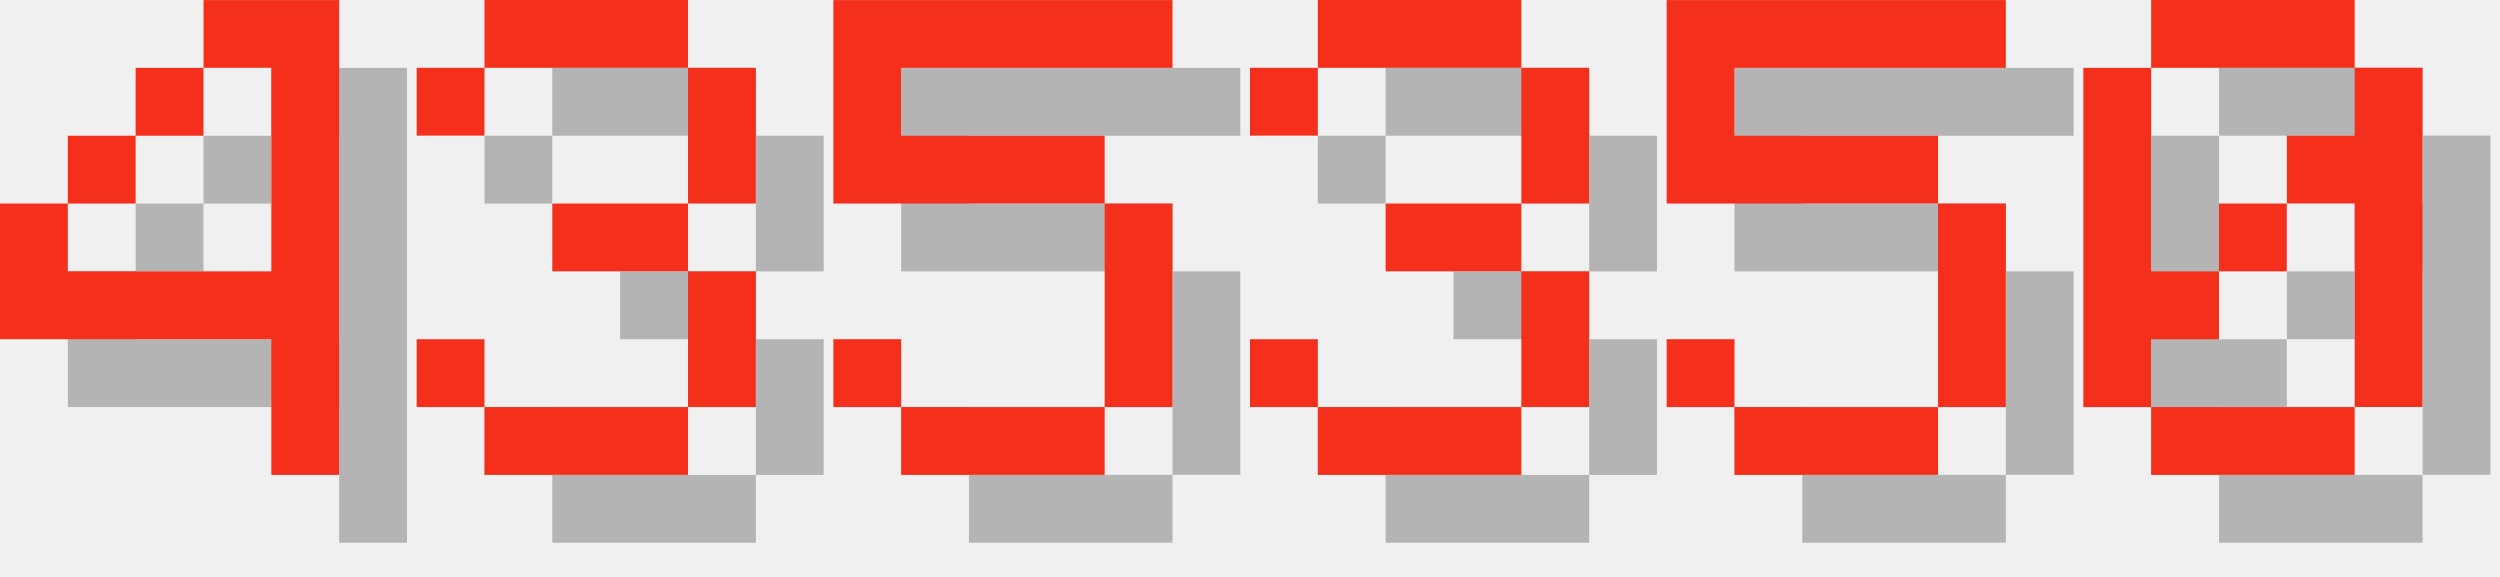
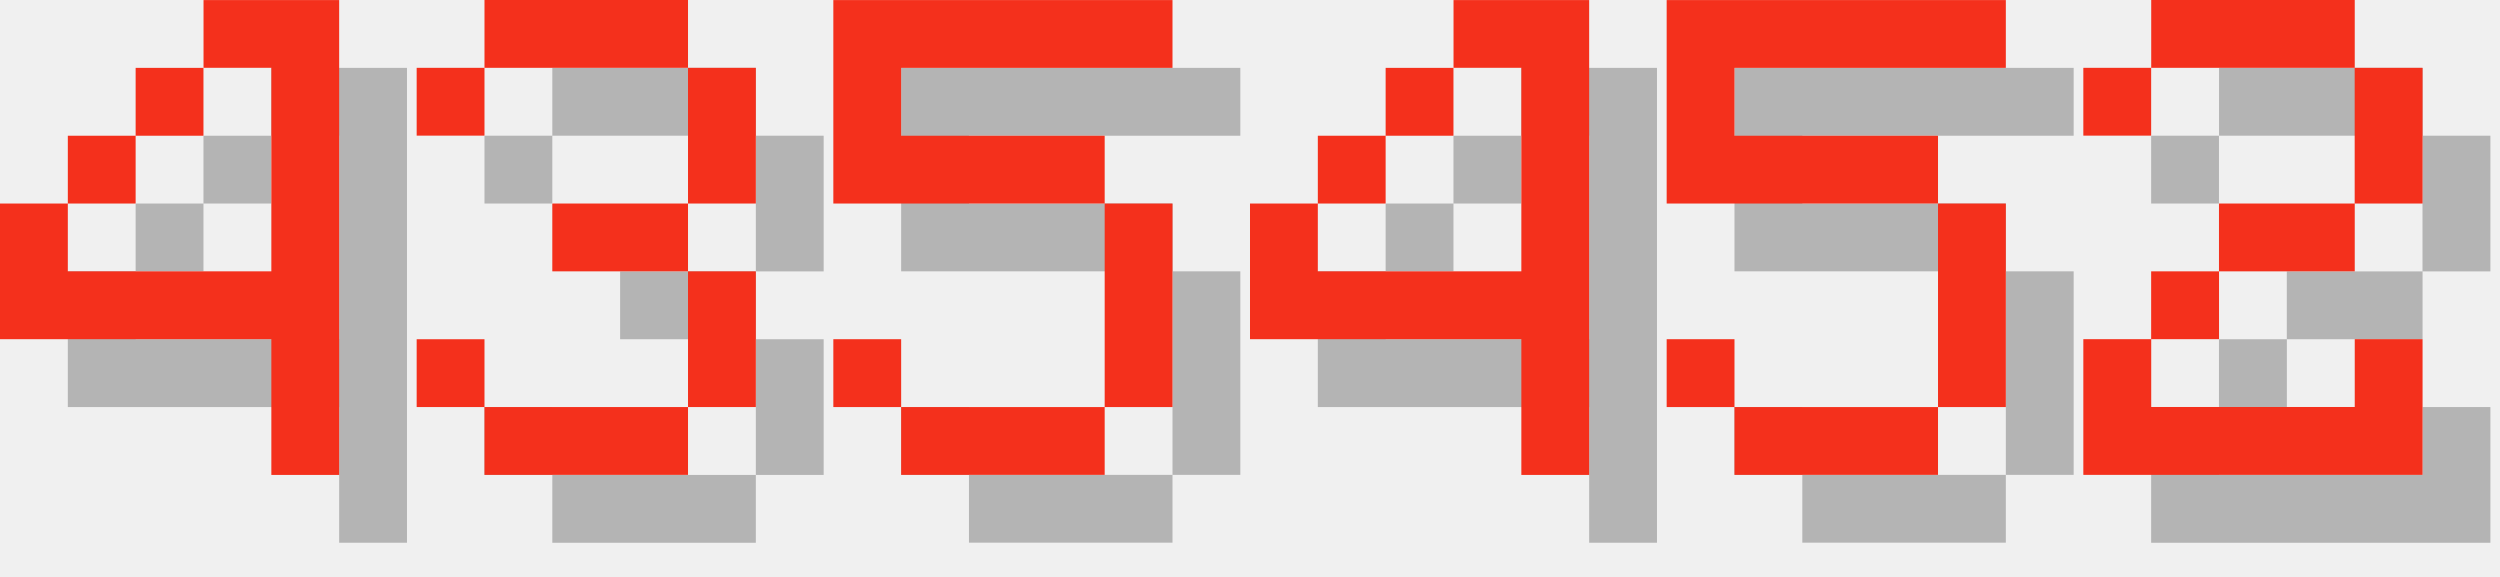
<svg xmlns="http://www.w3.org/2000/svg" version="1.1" width="156.0" height="36">
  <style>
        .text-foreground {
            fill: #F4301C;
        }
        .text-shadow {
            fill: #000000;
            fill-opacity: 0.25;
        }
    </style>
  <g class="digit" id="digit_4" transform="translate(0.0, 0), scale(4)">
    <path id="digit_4_shadow" class="text-shadow" d="m4.233 1.058v1.058h1.058v3.175h-3.175v-1.058h-1.058v2.117h4.233v2.117h1.058v-7.408h-2.117zm-2.117 3.175h1.058v-1.058h-1.058v1.058zm1.058-1.058h1.058v-1.058h-1.058v1.058z" fill-opacity=".5" style="paint-order:stroke fill markers" />
    <path id="digit_4_fg" class="text-foreground" d="m3.175 0v1.058h1.058v3.175h-3.175v-1.058h-1.058v2.117h4.233v2.117h1.058v-7.408h-2.117zm-2.117 3.175h1.058v-1.058h-1.058v1.058zm1.058-1.058h1.058v-1.058h-1.058v1.058z" fill="#fff" style="paint-order:stroke fill markers" />
  </g>
  <g class="digit" id="digit_3" transform="translate(26.0, 0), scale(4)">
    <path id="digit_3_shadow" class="text-shadow" d="m1.058 2.117v1.058h1.058v-1.058h3.175v2.117h-2.117v1.058h2.117v2.117h-3.175v-1.058h-1.058v1.058h1.058v1.058h3.175v-1.058h1.058v-2.117h-1.058v-1.058h1.058v-2.117h-1.058v-1.058h-3.175v1.058h-1.058z" fill-opacity=".5" style="paint-order:stroke fill markers" />
    <path id="digit_3_fg" class="text-foreground" d="m0 1.058v1.058h1.058v-1.058h3.175v2.117h-2.117v1.058h2.117v2.117h-3.175v-1.058h-1.058v1.058h1.058v1.058h3.175v-1.058h1.058v-2.117h-1.058v-1.058h1.058v-2.117h-1.058v-1.058h-3.175v1.058h-1.058z" fill="#fff" style="paint-order:stroke fill markers" />
  </g>
  <g class="digit" id="digit_5" transform="translate(52.0, 0), scale(4)">
    <path id="digit_5_shadow" class="text-shadow" d="m1.058 1.058v3.175h4.233v3.175h-3.175v-1.058h-1.058v1.058h1.058v1.058h3.175v-1.058h1.058v-3.175h-1.058v-1.058h-3.175v-1.058h4.233v-1.058h-5.292z" fill-opacity=".5" style="paint-order:stroke fill markers" />
    <path id="digit_5_fg" class="text-foreground" d="m0 0v3.175h4.233v3.175h-3.175v-1.058h-1.058v1.058h1.058v1.058h3.175v-1.058h1.058v-3.175h-1.058v-1.058h-3.175v-1.058h4.233v-1.058h-5.292z" fill="#fff" style="paint-order:stroke fill markers" />
  </g>
-   <g class="digit" id="digit_3" transform="translate(78.0, 0), scale(4)">
-     <path id="digit_3_shadow" class="text-shadow" d="m1.058 2.117v1.058h1.058v-1.058h3.175v2.117h-2.117v1.058h2.117v2.117h-3.175v-1.058h-1.058v1.058h1.058v1.058h3.175v-1.058h1.058v-2.117h-1.058v-1.058h1.058v-2.117h-1.058v-1.058h-3.175v1.058h-1.058z" fill-opacity=".5" style="paint-order:stroke fill markers" />
-     <path id="digit_3_fg" class="text-foreground" d="m0 1.058v1.058h1.058v-1.058h3.175v2.117h-2.117v1.058h2.117v2.117h-3.175v-1.058h-1.058v1.058h1.058v1.058h3.175v-1.058h1.058v-2.117h-1.058v-1.058h1.058v-2.117h-1.058v-1.058h-3.175v1.058h-1.058z" fill="#fff" style="paint-order:stroke fill markers" />
+   <g class="digit" id="digit_4" transform="translate(78.0, 0), scale(4)">
+     <path id="digit_4_shadow" class="text-shadow" d="m4.233 1.058v1.058h1.058v3.175h-3.175v-1.058h-1.058v2.117h4.233v2.117h1.058v-7.408h-2.117zm-2.117 3.175h1.058v-1.058h-1.058v1.058zm1.058-1.058h1.058v-1.058h-1.058v1.058z" fill-opacity=".5" style="paint-order:stroke fill markers" />
+     <path id="digit_4_fg" class="text-foreground" d="m3.175 0v1.058h1.058v3.175h-3.175v-1.058h-1.058v2.117h4.233v2.117h1.058v-7.408h-2.117zm-2.117 3.175h1.058v-1.058h-1.058v1.058zm1.058-1.058h1.058v-1.058h-1.058v1.058z" fill="#fff" style="paint-order:stroke fill markers" />
  </g>
  <g class="digit" id="digit_5" transform="translate(104.0, 0), scale(4)">
    <path id="digit_5_shadow" class="text-shadow" d="m1.058 1.058v3.175h4.233v3.175h-3.175v-1.058h-1.058v1.058h1.058v1.058h3.175v-1.058h1.058v-3.175h-1.058v-1.058h-3.175v-1.058h4.233v-1.058h-5.292z" fill-opacity=".5" style="paint-order:stroke fill markers" />
    <path id="digit_5_fg" class="text-foreground" d="m0 0v3.175h4.233v3.175h-3.175v-1.058h-1.058v1.058h1.058v1.058h3.175v-1.058h1.058v-3.175h-1.058v-1.058h-3.175v-1.058h4.233v-1.058h-5.292z" fill="#fff" style="paint-order:stroke fill markers" />
  </g>
-   <g class="digit" id="digit_0" transform="translate(130.0, 0), scale(4)">
-     <path id="digit_0_shadow" class="text-shadow" d="m2.117 1.058v1.058h3.175v-1.058h-3.175zm3.175 1.058v1.058h-1.058v1.058h1.058v3.175h1.058v-5.292h-1.058zm0 5.292h-3.175v1.058h3.175v-1.058zm-3.175 0v-1.058h1.058v-1.058h-1.058v-3.175h-1.058v5.292h1.058zm1.058-2.117h1.058v-1.058h-1.058v1.058z" fill-opacity=".5" style="paint-order:stroke fill markers" />
-     <path id="digit_0_fg" class="text-foreground" d="m1.058 0v1.058h3.175v-1.058h-3.175zm3.175 1.058v1.058h-1.058v1.058h1.058v3.175h1.058v-5.292h-1.058zm0 5.292h-3.175v1.058h3.175v-1.058zm-3.175 0v-1.058h1.058v-1.058h-1.058v-3.175h-1.058v5.292h1.058zm1.058-2.117h1.058v-1.058h-1.058v1.058z" fill="#fff" style="paint-order:stroke fill markers" />
+   <g class="digit" id="digit_2" transform="translate(130.0, 0), scale(4)">
+     <path id="digit_2_shadow" class="text-shadow" d="m1.058 2.117v1.058h1.058v-1.058h3.175v2.117h-2.117v1.058h-1.058v1.058h-1.058v2.117h5.292v-2.117h-1.058v1.058h-3.175v-1.058h1.058v-1.058h2.117v-1.058h1.058v-2.117h-1.058v-1.058h-3.175v1.058h-1.058z" fill-opacity=".5" style="paint-order:stroke fill markers" />
+     <path id="digit_2_fg" class="text-foreground" d="m0 1.058v1.058h1.058v-1.058h3.175v2.117h-2.117v1.058h-1.058v1.058h-1.058v2.117h5.292v-2.117h-1.058v1.058h-3.175v-1.058h1.058v-1.058h2.117v-1.058h1.058v-2.117h-1.058v-1.058h-3.175v1.058h-1.058z" fill="#fff" style="paint-order:stroke fill markers" />
  </g>
</svg>
